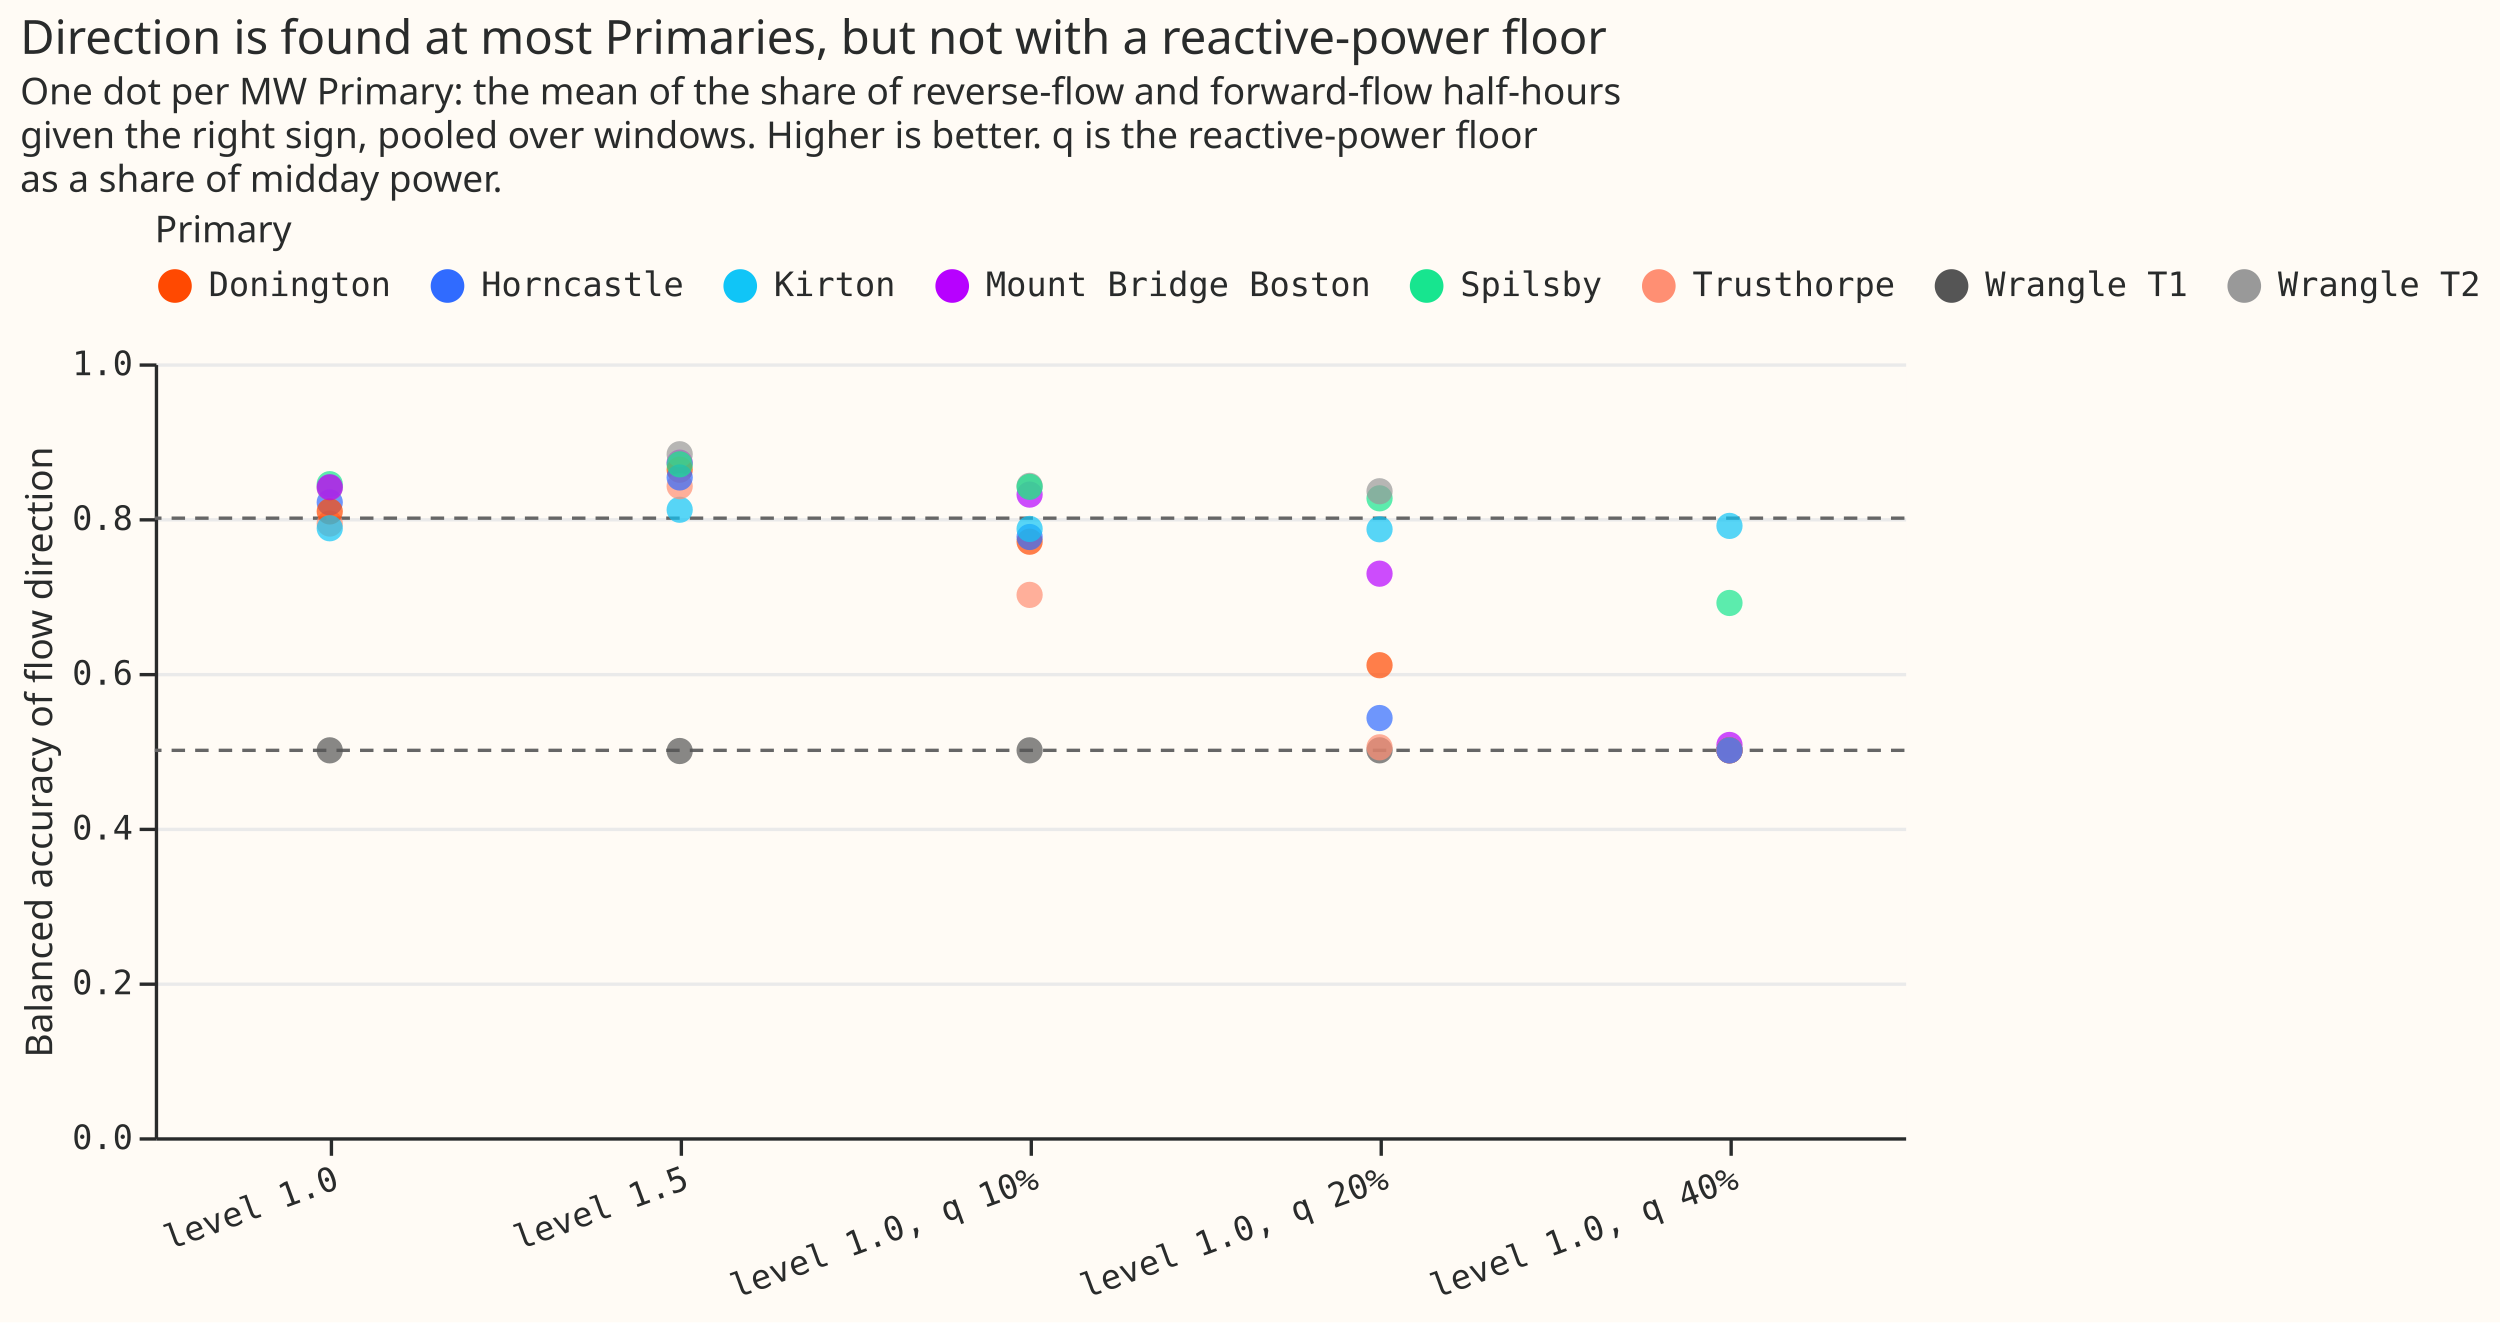
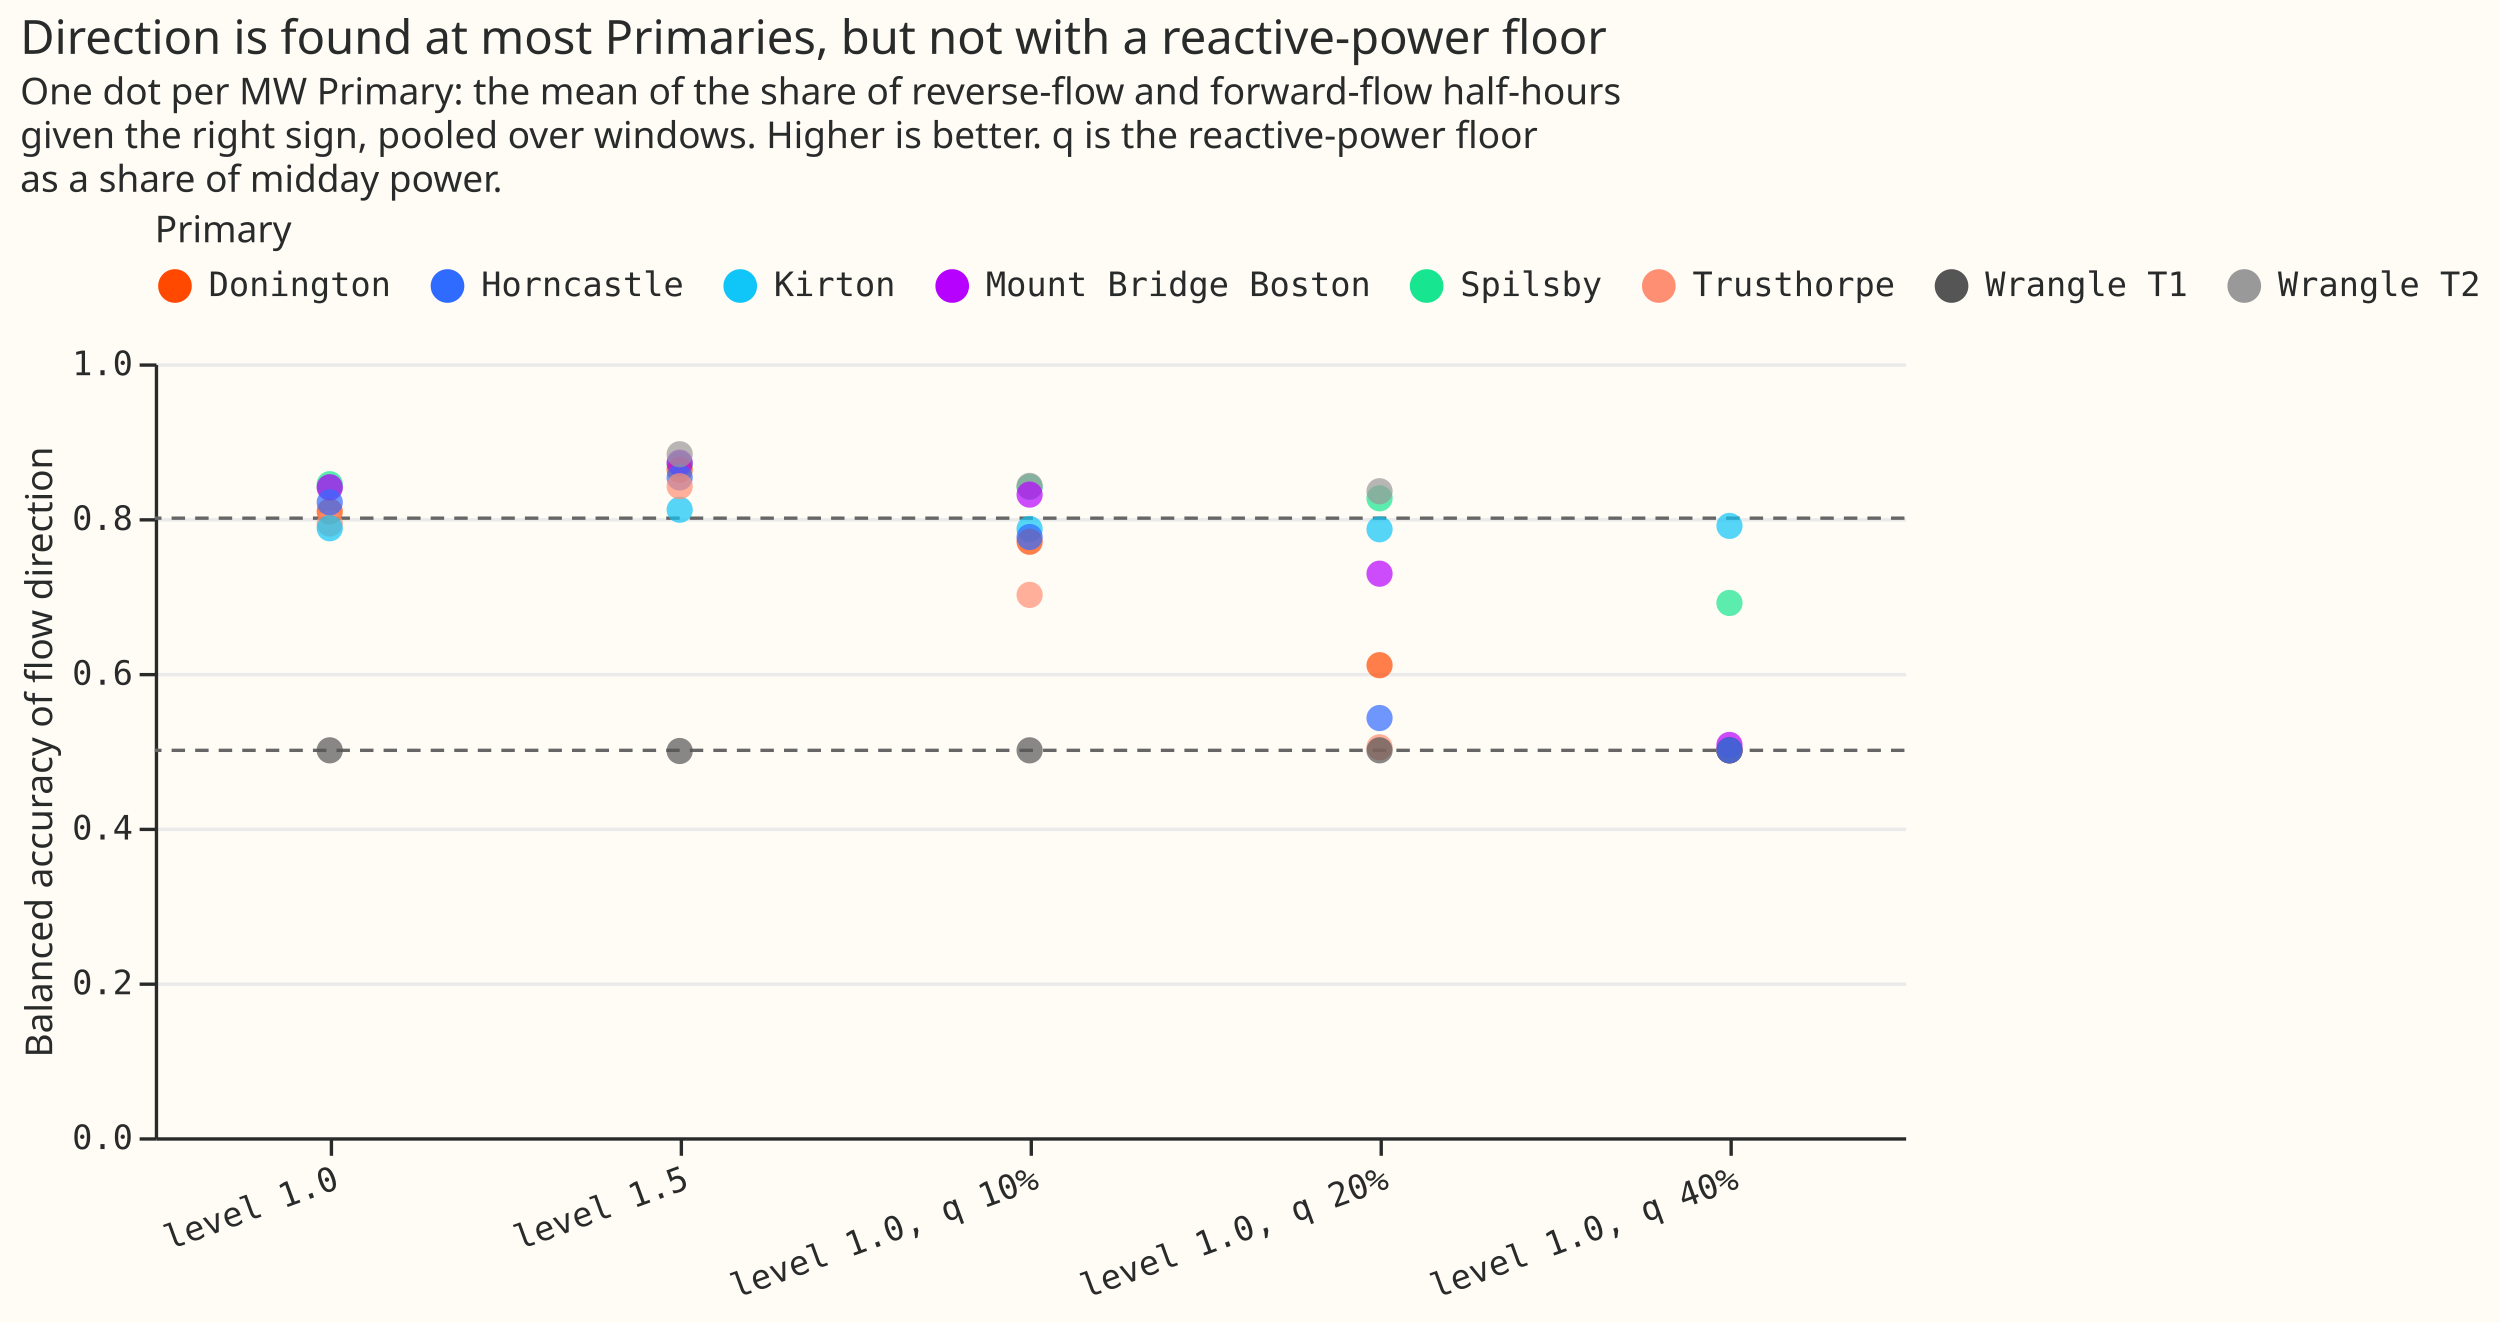
<svg xmlns="http://www.w3.org/2000/svg" width="743" height="393" class="marks" viewBox="0 0 743 393">
  <path fill="#fffbf5" d="M0 0h743v393H0z" />
  <g fill="none" stroke-miterlimit="10" aria-roledescription="group mark container" class="mark-group role-frame root">
    <path fill="#fffbf5" d="M46.5 108.5h520v230h-520Z" aria-hidden="true" class="background" />
    <g aria-hidden="true" class="mark-group role-axis">
      <path stroke="#eaeaea" d="M46.5 338.5h520m-520-46h520m-520-46h520m-520-46h520m-520-46h520m-520-46h520" class="mark-rule role-axis-grid" pointer-events="none" />
    </g>
    <g aria-label="X-axis for a discrete scale with 5 values: level 1.0, level 1.5, level 1.0, q 10%, level 1.0, q 20%, level 1.0, q 40%" aria-roledescription="axis" class="mark-group role-axis" pointer-events="none">
      <path stroke="#292b2b" d="M98.5 338.5v5m104-5v5m104-5v5m104-5v5m104-5v5" class="mark-rule role-axis-tick" />
      <g fill="#292b2b" class="mark-text role-axis-label" font-family="Matter Semi Mono, Roboto Mono, monospace" font-size="10" text-anchor="end">
        <text transform="rotate(-20 1051.6 -110.6)">level 1.0</text>
        <text transform="rotate(-20 1103.6 -405.5)">level 1.5</text>
        <text transform="rotate(-20 1155.6 -700.4)">level 1.0, q 10%</text>
        <text transform="rotate(-20 1207.6 -995.3)">level 1.0, q 20%</text>
        <text transform="rotate(-20 1259.6 -1290.2)">level 1.0, q 40%</text>
      </g>
      <path stroke="#292b2b" d="M46.5 338.5h520" class="mark-rule role-axis-domain" />
    </g>
    <g aria-label="Y-axis titled 'Balanced accuracy of flow direction' for a linear scale with values from 0.0 to 1.0" aria-roledescription="axis" class="mark-group role-axis" pointer-events="none">
      <path stroke="#292b2b" d="M46.5 338.5h-5m5-46h-5m5-46h-5m5-46h-5m5-46h-5m5-46h-5" class="mark-rule role-axis-tick" />
      <g fill="#292b2b" class="mark-text role-axis-label" font-family="Matter Semi Mono, Roboto Mono, monospace" font-size="10" text-anchor="end">
        <text transform="translate(39.5 341.5)">0.0</text>
        <text transform="translate(39.5 295.5)">0.2</text>
        <text transform="translate(39.5 249.5)">0.4</text>
        <text transform="translate(39.5 203.5)">0.6</text>
        <text transform="translate(39.5 157.5)">0.8</text>
        <text transform="translate(39.5 111.5)">1.0</text>
      </g>
      <path stroke="#292b2b" d="M46.5 338.5v-230" class="mark-rule role-axis-domain" />
      <text fill="#292b2b" class="mark-text role-axis-title" font-family="Matter XH, DM Sans, sans-serif" font-size="11" text-anchor="middle" transform="rotate(-90 119.5 104)">Balanced accuracy of flow direction</text>
    </g>
    <g stroke="#666" stroke-dasharray="4,3" aria-roledescription="rule mark container" class="mark-rule role-mark layer_0_marks">
      <path d="M566 223H46" aria-label="y: 0.5" aria-roledescription="rule mark" />
      <path d="M566 154H46" aria-label="y: 0.8" aria-roledescription="rule mark" />
    </g>
    <g aria-roledescription="symbol mark container" class="mark-symbol role-mark layer_1_marks">
+       <path fill="#999" d="M101.9 145a3.9 3.9 0 1 1-7.8 0 3.9 3.9 0 1 1 7.8 0" aria-label="scenario: level 1.0; Balanced accuracy of flow direction: 0.839120621845; Primary: Wrangle T2" aria-roledescription="circle" opacity=".7" />
+       <path fill="#555" d="M101.9 223a3.9 3.9 0 1 1-7.8 0 3.9 3.9 0 1 1 7.8 0" aria-label="scenario: level 1.0; Balanced accuracy of flow direction: 0.50012073374; Primary: Wrangle T1" aria-roledescription="circle" opacity=".7" />
      <path fill="#17e58f" d="M101.9 143.9a3.9 3.9 0 1 1-7.8 0 3.9 3.9 0 1 1 7.8 0" aria-label="scenario: level 1.0; Balanced accuracy of flow direction: 0.844105483263; Primary: Spilsby" aria-roledescription="circle" opacity=".7" />
+       <path fill="#ff4901" d="M101.9 152a3.9 3.9 0 1 1-7.8 0 3.9 3.9 0 1 1 7.8 0" aria-label="scenario: level 1.0; Balanced accuracy of flow direction: 0.808714275253; Primary: Donington" aria-roledescription="circle" opacity=".7" />
      <path fill="#ff8f73" d="M101.9 155.6a3.9 3.9 0 1 1-7.8 0 3.9 3.9 0 1 1 7.8 0" aria-label="scenario: level 1.0; Balanced accuracy of flow direction: 0.793220983688; Primary: Trusthorpe" aria-roledescription="circle" opacity=".7" />
-       <path fill="#555" d="M101.9 223a3.9 3.9 0 1 1-7.8 0 3.9 3.9 0 1 1 7.8 0" aria-label="scenario: level 1.0; Balanced accuracy of flow direction: 0.50012073374; Primary: Wrangle T1" aria-roledescription="circle" opacity=".7" />
+       <path fill="#b701ff" d="M101.9 144.8a3.9 3.9 0 1 1-7.8 0 3.9 3.9 0 1 1 7.8 0" aria-label="scenario: level 1.0; Balanced accuracy of flow direction: 0.839979550851; Primary: Mount Bridge Boston" aria-roledescription="circle" opacity=".7" />
      <path fill="#306bff" d="M101.9 149.3a3.9 3.9 0 1 1-7.8 0 3.9 3.9 0 1 1 7.8 0" aria-label="scenario: level 1.0; Balanced accuracy of flow direction: 0.820367146763; Primary: Horncastle" aria-roledescription="circle" opacity=".7" />
-       <path fill="#999" d="M101.9 145a3.9 3.9 0 1 1-7.8 0 3.9 3.9 0 1 1 7.8 0" aria-label="scenario: level 1.0; Balanced accuracy of flow direction: 0.839120621845; Primary: Wrangle T2" aria-roledescription="circle" opacity=".7" />
-       <path fill="#ff4901" d="M101.9 152a3.9 3.9 0 1 1-7.8 0 3.9 3.9 0 1 1 7.8 0" aria-label="scenario: level 1.0; Balanced accuracy of flow direction: 0.808714275253; Primary: Donington" aria-roledescription="circle" opacity=".7" />
-       <path fill="#b701ff" d="M101.9 144.8a3.9 3.9 0 1 1-7.8 0 3.9 3.9 0 1 1 7.8 0" aria-label="scenario: level 1.0; Balanced accuracy of flow direction: 0.839979550851; Primary: Mount Bridge Boston" aria-roledescription="circle" opacity=".7" />
      <path fill="#10c5f7" d="M101.9 157a3.9 3.9 0 1 1-7.8 0 3.9 3.9 0 1 1 7.8 0" aria-label="scenario: level 1.0; Balanced accuracy of flow direction: 0.786658608817; Primary: Kirton" aria-roledescription="circle" opacity=".7" />
+       <path fill="#10c5f7" d="M205.9 151.5a3.9 3.9 0 1 1-7.8 0 3.9 3.9 0 1 1 7.8 0" aria-label="scenario: level 1.5; Balanced accuracy of flow direction: 0.811036892013; Primary: Kirton" aria-roledescription="circle" opacity=".7" />
+       <path fill="#17e58f" d="M205.9 138a3.9 3.9 0 1 1-7.8 0 3.9 3.9 0 1 1 7.8 0" aria-label="scenario: level 1.5; Balanced accuracy of flow direction: 0.869251975757; Primary: Spilsby" aria-roledescription="circle" opacity=".7" />
      <path fill="#555" d="M205.9 223.2a3.9 3.9 0 1 1-7.8 0 3.9 3.9 0 1 1 7.8 0" aria-label="scenario: level 1.5; Balanced accuracy of flow direction: 0.499318778301; Primary: Wrangle T1" aria-roledescription="circle" opacity=".7" />
+       <path fill="#ff4901" d="M205.9 139.6a3.9 3.9 0 1 1-7.8 0 3.9 3.9 0 1 1 7.8 0" aria-label="scenario: level 1.5; Balanced accuracy of flow direction: 0.862647941734; Primary: Donington" aria-roledescription="circle" opacity=".7" />
      <path fill="#b701ff" d="M205.9 137.5a3.9 3.9 0 1 1-7.8 0 3.9 3.9 0 1 1 7.8 0" aria-label="scenario: level 1.5; Balanced accuracy of flow direction: 0.871840458339; Primary: Mount Bridge Boston" aria-roledescription="circle" opacity=".7" />
-       <path fill="#ff4901" d="M205.9 139.6a3.9 3.9 0 1 1-7.8 0 3.9 3.9 0 1 1 7.8 0" aria-label="scenario: level 1.5; Balanced accuracy of flow direction: 0.862647941734; Primary: Donington" aria-roledescription="circle" opacity=".7" />
-       <path fill="#10c5f7" d="M205.9 151.5a3.9 3.9 0 1 1-7.8 0 3.9 3.9 0 1 1 7.8 0" aria-label="scenario: level 1.5; Balanced accuracy of flow direction: 0.811036892013; Primary: Kirton" aria-roledescription="circle" opacity=".7" />
+       <path fill="#306bff" d="M205.9 141.9a3.9 3.9 0 1 1-7.8 0 3.9 3.9 0 1 1 7.8 0" aria-label="scenario: level 1.5; Balanced accuracy of flow direction: 0.852746731437; Primary: Horncastle" aria-roledescription="circle" opacity=".7" />
      <path fill="#999" d="M205.9 135a3.9 3.9 0 1 1-7.8 0 3.9 3.9 0 1 1 7.8 0" aria-label="scenario: level 1.5; Balanced accuracy of flow direction: 0.882581329171; Primary: Wrangle T2" aria-roledescription="circle" opacity=".7" />
      <path fill="#ff8f73" d="M205.9 144.5a3.9 3.9 0 1 1-7.8 0 3.9 3.9 0 1 1 7.8 0" aria-label="scenario: level 1.5; Balanced accuracy of flow direction: 0.841300847213; Primary: Trusthorpe" aria-roledescription="circle" opacity=".7" />
-       <path fill="#306bff" d="M205.9 141.9a3.9 3.9 0 1 1-7.8 0 3.9 3.9 0 1 1 7.8 0" aria-label="scenario: level 1.5; Balanced accuracy of flow direction: 0.852746731437; Primary: Horncastle" aria-roledescription="circle" opacity=".7" />
-       <path fill="#17e58f" d="M205.9 138a3.9 3.9 0 1 1-7.8 0 3.9 3.9 0 1 1 7.8 0" aria-label="scenario: level 1.5; Balanced accuracy of flow direction: 0.869251975757; Primary: Spilsby" aria-roledescription="circle" opacity=".7" />
-       <path fill="#ff4901" d="M309.9 161a3.9 3.9 0 1 1-7.8 0 3.9 3.9 0 1 1 7.8 0" aria-label="scenario: level 1.0, q 10%; Balanced accuracy of flow direction: 0.769279357138; Primary: Donington" aria-roledescription="circle" opacity=".7" />
+       <path fill="#10c5f7" d="M309.9 157.2a3.9 3.9 0 1 1-7.8 0 3.9 3.9 0 1 1 7.8 0" aria-label="scenario: level 1.0, q 10%; Balanced accuracy of flow direction: 0.786228346574; Primary: Kirton" aria-roledescription="circle" opacity=".7" />
+       <path fill="#17e58f" d="M309.9 144.7a3.9 3.9 0 1 1-7.8 0 3.9 3.9 0 1 1 7.8 0" aria-label="scenario: level 1.0, q 10%; Balanced accuracy of flow direction: 0.840288003185; Primary: Spilsby" aria-roledescription="circle" opacity=".7" />
      <path fill="#ff8f73" d="M309.9 176.8a3.9 3.9 0 1 1-7.8 0 3.9 3.9 0 1 1 7.8 0" aria-label="scenario: level 1.0, q 10%; Balanced accuracy of flow direction: 0.700908875108; Primary: Trusthorpe" aria-roledescription="circle" opacity=".7" />
-       <path fill="#306bff" d="M309.9 159.6a3.9 3.9 0 1 1-7.8 0 3.9 3.9 0 1 1 7.8 0" aria-label="scenario: level 1.0, q 10%; Balanced accuracy of flow direction: 0.775476305421; Primary: Horncastle" aria-roledescription="circle" opacity=".7" />
-       <path fill="#b701ff" d="M309.9 147a3.9 3.9 0 1 1-7.8 0 3.9 3.9 0 1 1 7.8 0" aria-label="scenario: level 1.0, q 10%; Balanced accuracy of flow direction: 0.83008930757; Primary: Mount Bridge Boston" aria-roledescription="circle" opacity=".7" />
-       <path fill="#10c5f7" d="M309.9 157.2a3.9 3.9 0 1 1-7.8 0 3.9 3.9 0 1 1 7.8 0" aria-label="scenario: level 1.0, q 10%; Balanced accuracy of flow direction: 0.786228346574; Primary: Kirton" aria-roledescription="circle" opacity=".7" />
      <path fill="#999" d="M309.9 144.4a3.9 3.9 0 1 1-7.8 0 3.9 3.9 0 1 1 7.8 0" aria-label="scenario: level 1.0, q 10%; Balanced accuracy of flow direction: 0.841719805156; Primary: Wrangle T2" aria-roledescription="circle" opacity=".7" />
      <path fill="#555" d="M309.9 223a3.9 3.9 0 1 1-7.8 0 3.9 3.9 0 1 1 7.8 0" aria-label="scenario: level 1.0, q 10%; Balanced accuracy of flow direction: 0.500130497194; Primary: Wrangle T1" aria-roledescription="circle" opacity=".7" />
-       <path fill="#17e58f" d="M309.9 144.7a3.9 3.9 0 1 1-7.8 0 3.9 3.9 0 1 1 7.8 0" aria-label="scenario: level 1.0, q 10%; Balanced accuracy of flow direction: 0.840288003185; Primary: Spilsby" aria-roledescription="circle" opacity=".7" />
+       <path fill="#b701ff" d="M309.9 147a3.9 3.9 0 1 1-7.8 0 3.9 3.9 0 1 1 7.8 0" aria-label="scenario: level 1.0, q 10%; Balanced accuracy of flow direction: 0.83008930757; Primary: Mount Bridge Boston" aria-roledescription="circle" opacity=".7" />
+       <path fill="#ff4901" d="M309.9 161a3.9 3.9 0 1 1-7.8 0 3.9 3.9 0 1 1 7.8 0" aria-label="scenario: level 1.0, q 10%; Balanced accuracy of flow direction: 0.769279357138; Primary: Donington" aria-roledescription="circle" opacity=".7" />
+       <path fill="#306bff" d="M309.9 159.6a3.9 3.9 0 1 1-7.8 0 3.9 3.9 0 1 1 7.8 0" aria-label="scenario: level 1.0, q 10%; Balanced accuracy of flow direction: 0.775476305421; Primary: Horncastle" aria-roledescription="circle" opacity=".7" />
+       <path fill="#b701ff" d="M413.9 170.5a3.9 3.9 0 1 1-7.8 0 3.9 3.9 0 1 1 7.8 0" aria-label="scenario: level 1.0, q 20%; Balanced accuracy of flow direction: 0.728368736453; Primary: Mount Bridge Boston" aria-roledescription="circle" opacity=".7" />
+       <path fill="#ff8f73" d="M413.9 222.1a3.9 3.9 0 1 1-7.8 0 3.9 3.9 0 1 1 7.8 0" aria-label="scenario: level 1.0, q 20%; Balanced accuracy of flow direction: 0.503831860609; Primary: Trusthorpe" aria-roledescription="circle" opacity=".7" />
+       <path fill="#10c5f7" d="M413.9 157.3a3.9 3.9 0 1 1-7.8 0 3.9 3.9 0 1 1 7.8 0" aria-label="scenario: level 1.0, q 20%; Balanced accuracy of flow direction: 0.785645296286; Primary: Kirton" aria-roledescription="circle" opacity=".7" />
+       <path fill="#306bff" d="M413.9 213.4a3.9 3.9 0 1 1-7.8 0 3.9 3.9 0 1 1 7.8 0" aria-label="scenario: level 1.0, q 20%; Balanced accuracy of flow direction: 0.541554629834; Primary: Horncastle" aria-roledescription="circle" opacity=".7" />
      <path fill="#17e58f" d="M413.9 148.1a3.9 3.9 0 1 1-7.8 0 3.9 3.9 0 1 1 7.8 0" aria-label="scenario: level 1.0, q 20%; Balanced accuracy of flow direction: 0.825670479565; Primary: Spilsby" aria-roledescription="circle" opacity=".7" />
-       <path fill="#10c5f7" d="M413.9 157.3a3.9 3.9 0 1 1-7.8 0 3.9 3.9 0 1 1 7.8 0" aria-label="scenario: level 1.0, q 20%; Balanced accuracy of flow direction: 0.785645296286; Primary: Kirton" aria-roledescription="circle" opacity=".7" />
+       <path fill="#999" d="M413.9 146a3.9 3.9 0 1 1-7.8 0 3.9 3.9 0 1 1 7.8 0" aria-label="scenario: level 1.0, q 20%; Balanced accuracy of flow direction: 0.834794858789; Primary: Wrangle T2" aria-roledescription="circle" opacity=".7" />
      <path fill="#555" d="M413.9 223a3.9 3.9 0 1 1-7.8 0 3.9 3.9 0 1 1 7.8 0" aria-label="scenario: level 1.0, q 20%; Balanced accuracy of flow direction: 0.500081560746; Primary: Wrangle T1" aria-roledescription="circle" opacity=".7" />
-       <path fill="#306bff" d="M413.9 213.4a3.9 3.9 0 1 1-7.8 0 3.9 3.9 0 1 1 7.8 0" aria-label="scenario: level 1.0, q 20%; Balanced accuracy of flow direction: 0.541554629834; Primary: Horncastle" aria-roledescription="circle" opacity=".7" />
-       <path fill="#ff8f73" d="M413.9 222.1a3.9 3.9 0 1 1-7.8 0 3.9 3.9 0 1 1 7.8 0" aria-label="scenario: level 1.0, q 20%; Balanced accuracy of flow direction: 0.503831860609; Primary: Trusthorpe" aria-roledescription="circle" opacity=".7" />
-       <path fill="#999" d="M413.9 146a3.9 3.9 0 1 1-7.8 0 3.9 3.9 0 1 1 7.8 0" aria-label="scenario: level 1.0, q 20%; Balanced accuracy of flow direction: 0.834794858789; Primary: Wrangle T2" aria-roledescription="circle" opacity=".7" />
      <path fill="#ff4901" d="M413.9 197.7a3.9 3.9 0 1 1-7.8 0 3.9 3.9 0 1 1 7.8 0" aria-label="scenario: level 1.0, q 20%; Balanced accuracy of flow direction: 0.610146443291; Primary: Donington" aria-roledescription="circle" opacity=".7" />
-       <path fill="#b701ff" d="M413.9 170.5a3.9 3.9 0 1 1-7.8 0 3.9 3.9 0 1 1 7.8 0" aria-label="scenario: level 1.0, q 20%; Balanced accuracy of flow direction: 0.728368736453; Primary: Mount Bridge Boston" aria-roledescription="circle" opacity=".7" />
-       <path fill="#17e58f" d="M517.9 179.2a3.9 3.9 0 1 1-7.8 0 3.9 3.9 0 1 1 7.8 0" aria-label="scenario: level 1.0, q 40%; Balanced accuracy of flow direction: 0.690440325137; Primary: Spilsby" aria-roledescription="circle" opacity=".7" />
-       <path fill="#b701ff" d="M517.9 221.4a3.9 3.9 0 1 1-7.8 0 3.9 3.9 0 1 1 7.8 0" aria-label="scenario: level 1.0, q 40%; Balanced accuracy of flow direction: 0.507144178222; Primary: Mount Bridge Boston" aria-roledescription="circle" opacity=".7" />
-       <path fill="#10c5f7" d="M517.9 156.3a3.9 3.9 0 1 1-7.8 0 3.9 3.9 0 1 1 7.8 0" aria-label="scenario: level 1.0, q 40%; Balanced accuracy of flow direction: 0.789816023499; Primary: Kirton" aria-roledescription="circle" opacity=".7" />
-       <path fill="#555" d="M517.9 223a3.9 3.9 0 1 1-7.8 0 3.9 3.9 0 1 1 7.8 0" aria-label="scenario: level 1.0, q 40%; Balanced accuracy of flow direction: 0.5; Primary: Wrangle T1" aria-roledescription="circle" opacity=".7" />
-       <path fill="#ff4901" d="M517.9 223a3.9 3.9 0 1 1-7.8 0 3.9 3.9 0 1 1 7.8 0" aria-label="scenario: level 1.0, q 40%; Balanced accuracy of flow direction: 0.5; Primary: Donington" aria-roledescription="circle" opacity=".7" />
      <path fill="#999" d="M517.9 223a3.9 3.9 0 1 1-7.8 0 3.9 3.9 0 1 1 7.8 0" aria-label="scenario: level 1.0, q 40%; Balanced accuracy of flow direction: 0.50039231071; Primary: Wrangle T2" aria-roledescription="circle" opacity=".7" />
      <path fill="#ff8f73" d="M517.9 223a3.9 3.9 0 1 1-7.8 0 3.9 3.9 0 1 1 7.8 0" aria-label="scenario: level 1.0, q 40%; Balanced accuracy of flow direction: 0.5; Primary: Trusthorpe" aria-roledescription="circle" opacity=".7" />
+       <path fill="#ff4901" d="M517.9 223a3.9 3.9 0 1 1-7.8 0 3.9 3.9 0 1 1 7.8 0" aria-label="scenario: level 1.0, q 40%; Balanced accuracy of flow direction: 0.5; Primary: Donington" aria-roledescription="circle" opacity=".7" />
+       <path fill="#10c5f7" d="M517.9 156.3a3.9 3.9 0 1 1-7.8 0 3.9 3.9 0 1 1 7.8 0" aria-label="scenario: level 1.0, q 40%; Balanced accuracy of flow direction: 0.789816023499; Primary: Kirton" aria-roledescription="circle" opacity=".7" />
+       <path fill="#b701ff" d="M517.9 221.4a3.9 3.9 0 1 1-7.8 0 3.9 3.9 0 1 1 7.8 0" aria-label="scenario: level 1.0, q 40%; Balanced accuracy of flow direction: 0.507144178222; Primary: Mount Bridge Boston" aria-roledescription="circle" opacity=".7" />
+       <path fill="#555" d="M517.9 223a3.9 3.9 0 1 1-7.8 0 3.9 3.9 0 1 1 7.8 0" aria-label="scenario: level 1.0, q 40%; Balanced accuracy of flow direction: 0.5; Primary: Wrangle T1" aria-roledescription="circle" opacity=".7" />
      <path fill="#306bff" d="M517.9 223a3.9 3.9 0 1 1-7.8 0 3.9 3.9 0 1 1 7.8 0" aria-label="scenario: level 1.0, q 40%; Balanced accuracy of flow direction: 0.5; Primary: Horncastle" aria-roledescription="circle" opacity=".7" />
+       <path fill="#17e58f" d="M517.9 179.2a3.9 3.9 0 1 1-7.8 0 3.9 3.9 0 1 1 7.8 0" aria-label="scenario: level 1.0, q 40%; Balanced accuracy of flow direction: 0.690440325137; Primary: Spilsby" aria-roledescription="circle" opacity=".7" />
    </g>
    <g aria-label="Symbol legend titled 'Primary' for fill color with 8 values: Donington, Horncastle, Kirton, Mount Bridge Boston, Spilsby, ending with Wrangle T2" aria-roledescription="legend" class="mark-group role-legend">
      <path d="M46 63h692v27H46Z" aria-hidden="true" class="background" pointer-events="none" />
      <g class="mark-group role-legend-entry">
        <g aria-roledescription="group mark container" class="mark-group role-scope" pointer-events="none">
          <path d="M46 79h70v11H46Z" aria-hidden="true" class="background" />
          <path fill="#ff4901" d="M57 85a5 5 0 1 1-10 0 5 5 0 1 1 10 0" class="mark-symbol role-legend-symbol" />
          <text fill="#292b2b" class="mark-text role-legend-label" font-family="Matter Semi Mono, Roboto Mono, monospace" font-size="10" transform="translate(62 88)">Donington</text>
          <path d="M127 79h76v11h-76Z" aria-hidden="true" class="background" />
          <path fill="#306bff" d="M138 85a5 5 0 1 1-10 0 5 5 0 1 1 10 0" class="mark-symbol role-legend-symbol" />
          <text fill="#292b2b" class="mark-text role-legend-label" font-family="Matter Semi Mono, Roboto Mono, monospace" font-size="10" transform="translate(143 88)">Horncastle</text>
          <path d="M214 79h52v11h-52Z" aria-hidden="true" class="background" />
          <path fill="#10c5f7" d="M225 85a5 5 0 1 1-10 0 5 5 0 1 1 10 0" class="mark-symbol role-legend-symbol" />
          <text fill="#292b2b" class="mark-text role-legend-label" font-family="Matter Semi Mono, Roboto Mono, monospace" font-size="10" transform="translate(230 88)">Kirton</text>
          <path d="M277 79h130v11H277Z" aria-hidden="true" class="background" />
          <path fill="#b701ff" d="M288 85a5 5 0 1 1-10 0 5 5 0 1 1 10 0" class="mark-symbol role-legend-symbol" />
          <text fill="#292b2b" class="mark-text role-legend-label" font-family="Matter Semi Mono, Roboto Mono, monospace" font-size="10" transform="translate(293 88)">Mount Bridge Boston</text>
          <path d="M418 79h58v11h-58Z" aria-hidden="true" class="background" />
          <path fill="#17e58f" d="M429 85a5 5 0 1 1-10 0 5 5 0 1 1 10 0" class="mark-symbol role-legend-symbol" />
          <text fill="#292b2b" class="mark-text role-legend-label" font-family="Matter Semi Mono, Roboto Mono, monospace" font-size="10" transform="translate(434 88)">Spilsby</text>
          <path d="M487 79h76v11h-76Z" aria-hidden="true" class="background" />
          <path fill="#ff8f73" d="M498 85a5 5 0 1 1-10 0 5 5 0 1 1 10 0" class="mark-symbol role-legend-symbol" />
          <text fill="#292b2b" class="mark-text role-legend-label" font-family="Matter Semi Mono, Roboto Mono, monospace" font-size="10" transform="translate(503 88)">Trusthorpe</text>
          <path d="M574 79h76v11h-76Z" aria-hidden="true" class="background" />
          <path fill="#555" d="M585 85a5 5 0 1 1-10 0 5 5 0 1 1 10 0" class="mark-symbol role-legend-symbol" />
          <text fill="#292b2b" class="mark-text role-legend-label" font-family="Matter Semi Mono, Roboto Mono, monospace" font-size="10" transform="translate(590 88)">Wrangle T1</text>
          <path d="M661 79h76v11h-76Z" aria-hidden="true" class="background" />
          <path fill="#999" d="M672 85a5 5 0 1 1-10 0 5 5 0 1 1 10 0" class="mark-symbol role-legend-symbol" />
          <text fill="#292b2b" class="mark-text role-legend-label" font-family="Matter Semi Mono, Roboto Mono, monospace" font-size="10" transform="translate(677 88)">Wrangle T2</text>
        </g>
      </g>
      <text fill="#292b2b" class="mark-text role-legend-title" font-family="Matter XH, DM Sans, sans-serif" font-size="11" pointer-events="none" transform="translate(46 72)">Primary</text>
    </g>
    <g fill="#292b2b" class="mark-group role-title" font-family="Matter XH, DM Sans, sans-serif" pointer-events="none">
      <text aria-label="Title text 'Direction is found at most Primaries, but not with a reactive-power floor'" aria-roledescription="title" class="mark-text role-title-text" font-size="14" transform="translate(6 16)">Direction is found at most Primaries, but not with a reactive-power floor</text>
      <text aria-label="Subtitle text 'One dot per MW Primary: the mean of the share of reverse-flow and forward-flow half-hours given the right sign, pooled over windows. Higher is better. q is the reactive-power floor as a share of midday power.'" aria-roledescription="subtitle" class="mark-text role-title-subtitle" font-size="11" transform="translate(6 31)">
        <tspan>One dot per MW Primary: the mean of the share of reverse-flow and forward-flow half-hours</tspan>
        <tspan x="0" dy="13">given the right sign, pooled over windows. Higher is better. q is the reactive-power floor</tspan>
        <tspan x="0" dy="13">as a share of midday power.</tspan>
      </text>
    </g>
  </g>
</svg>
